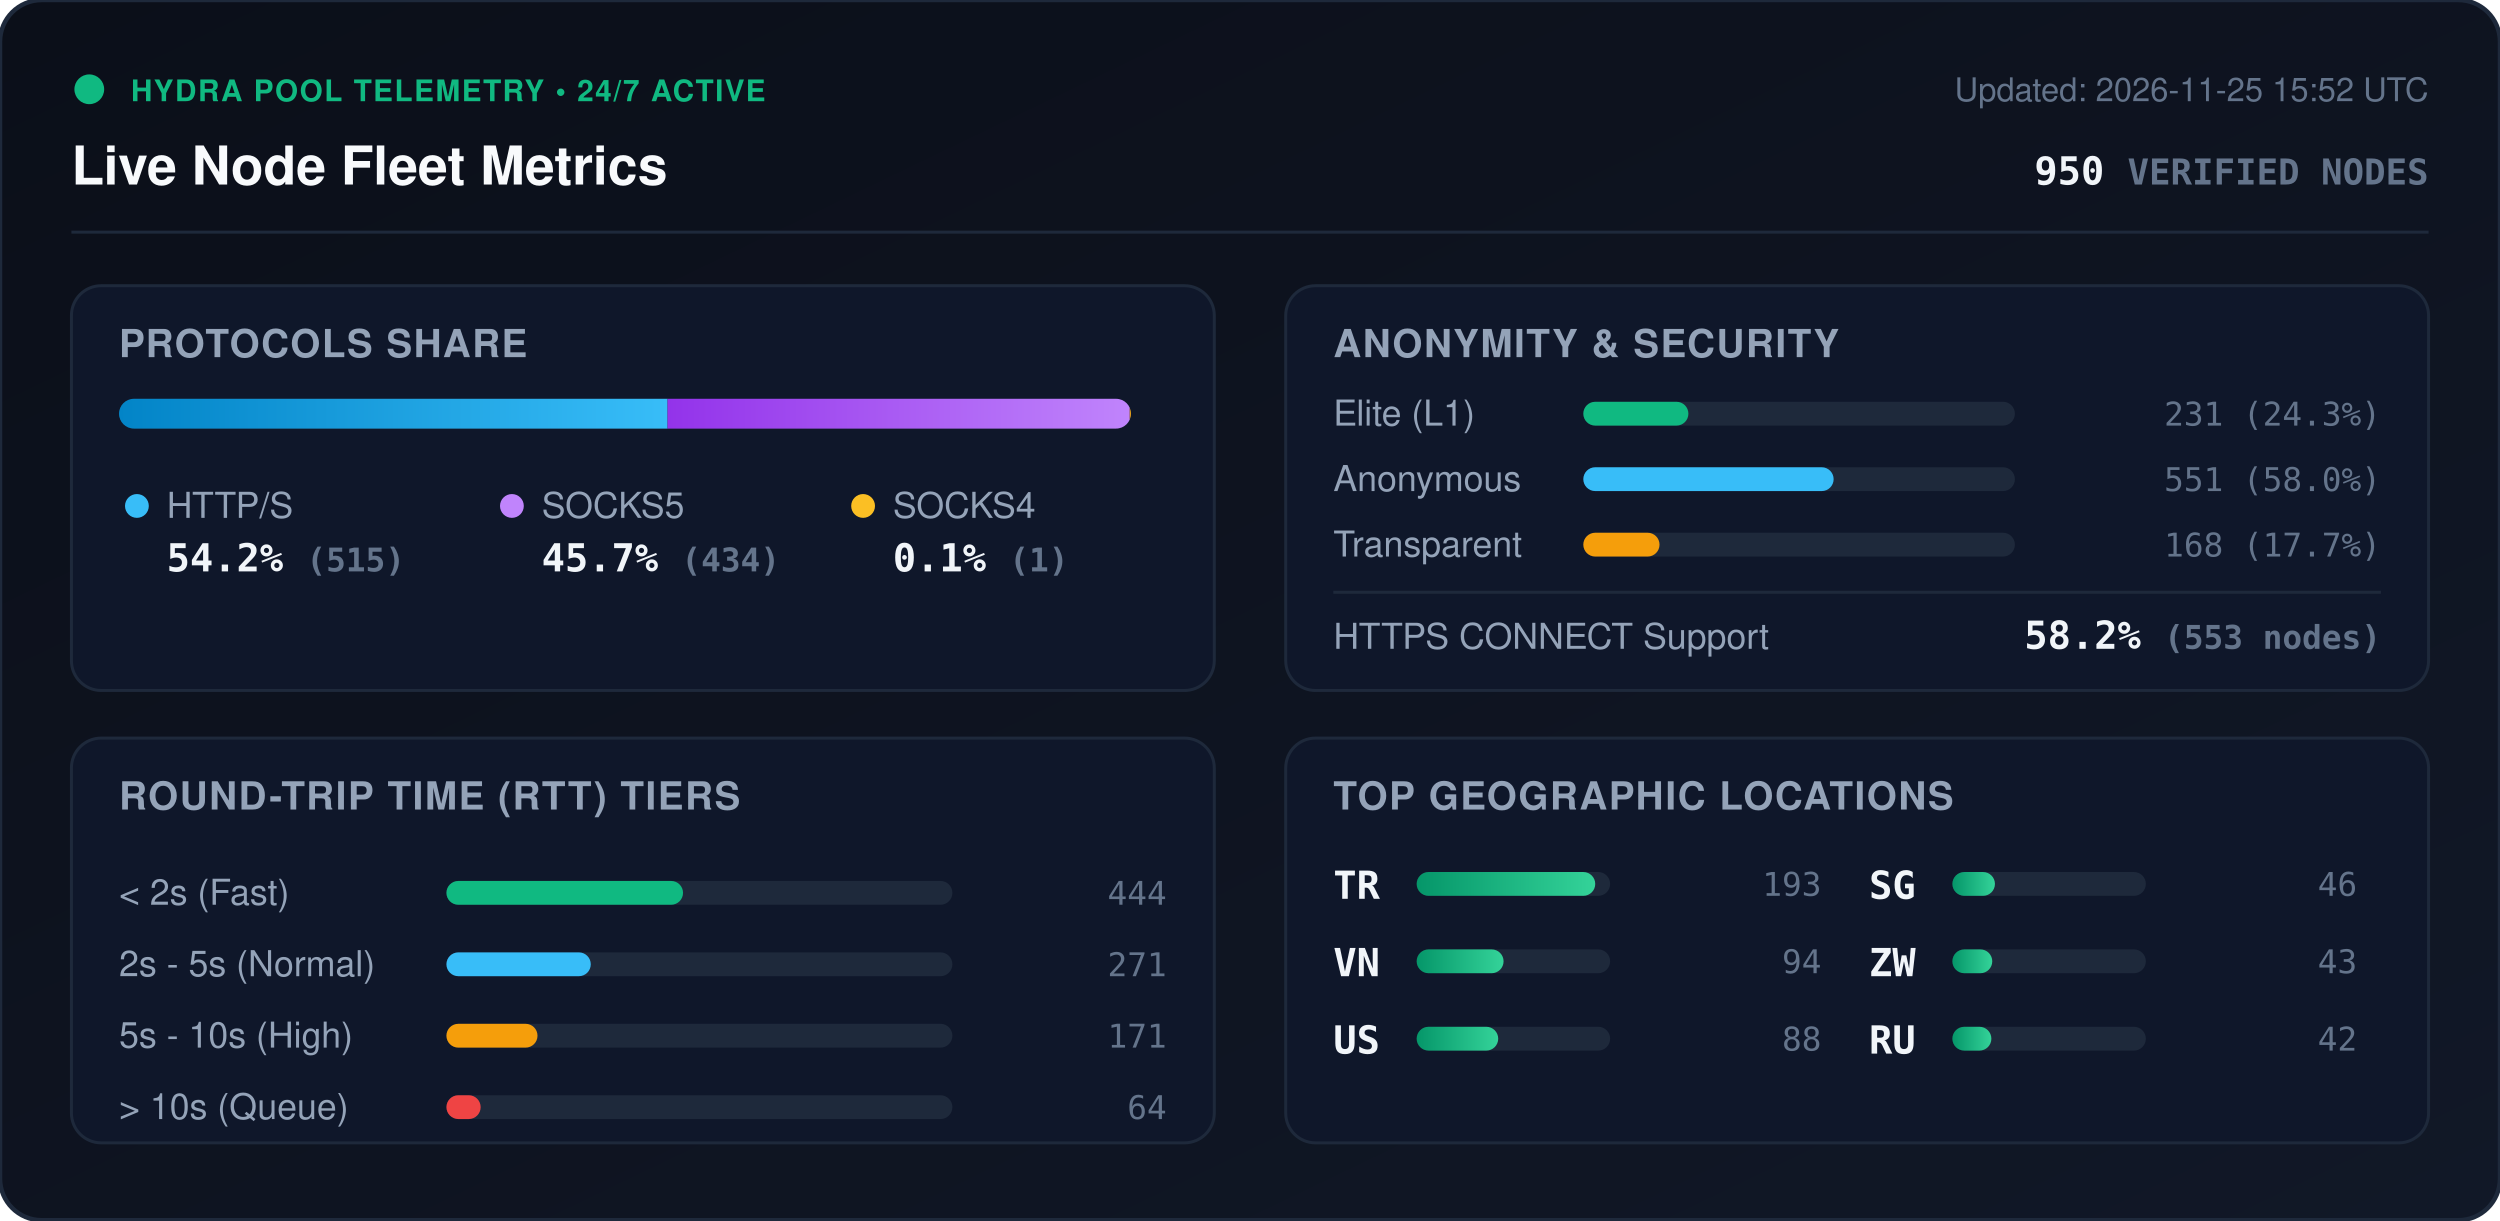
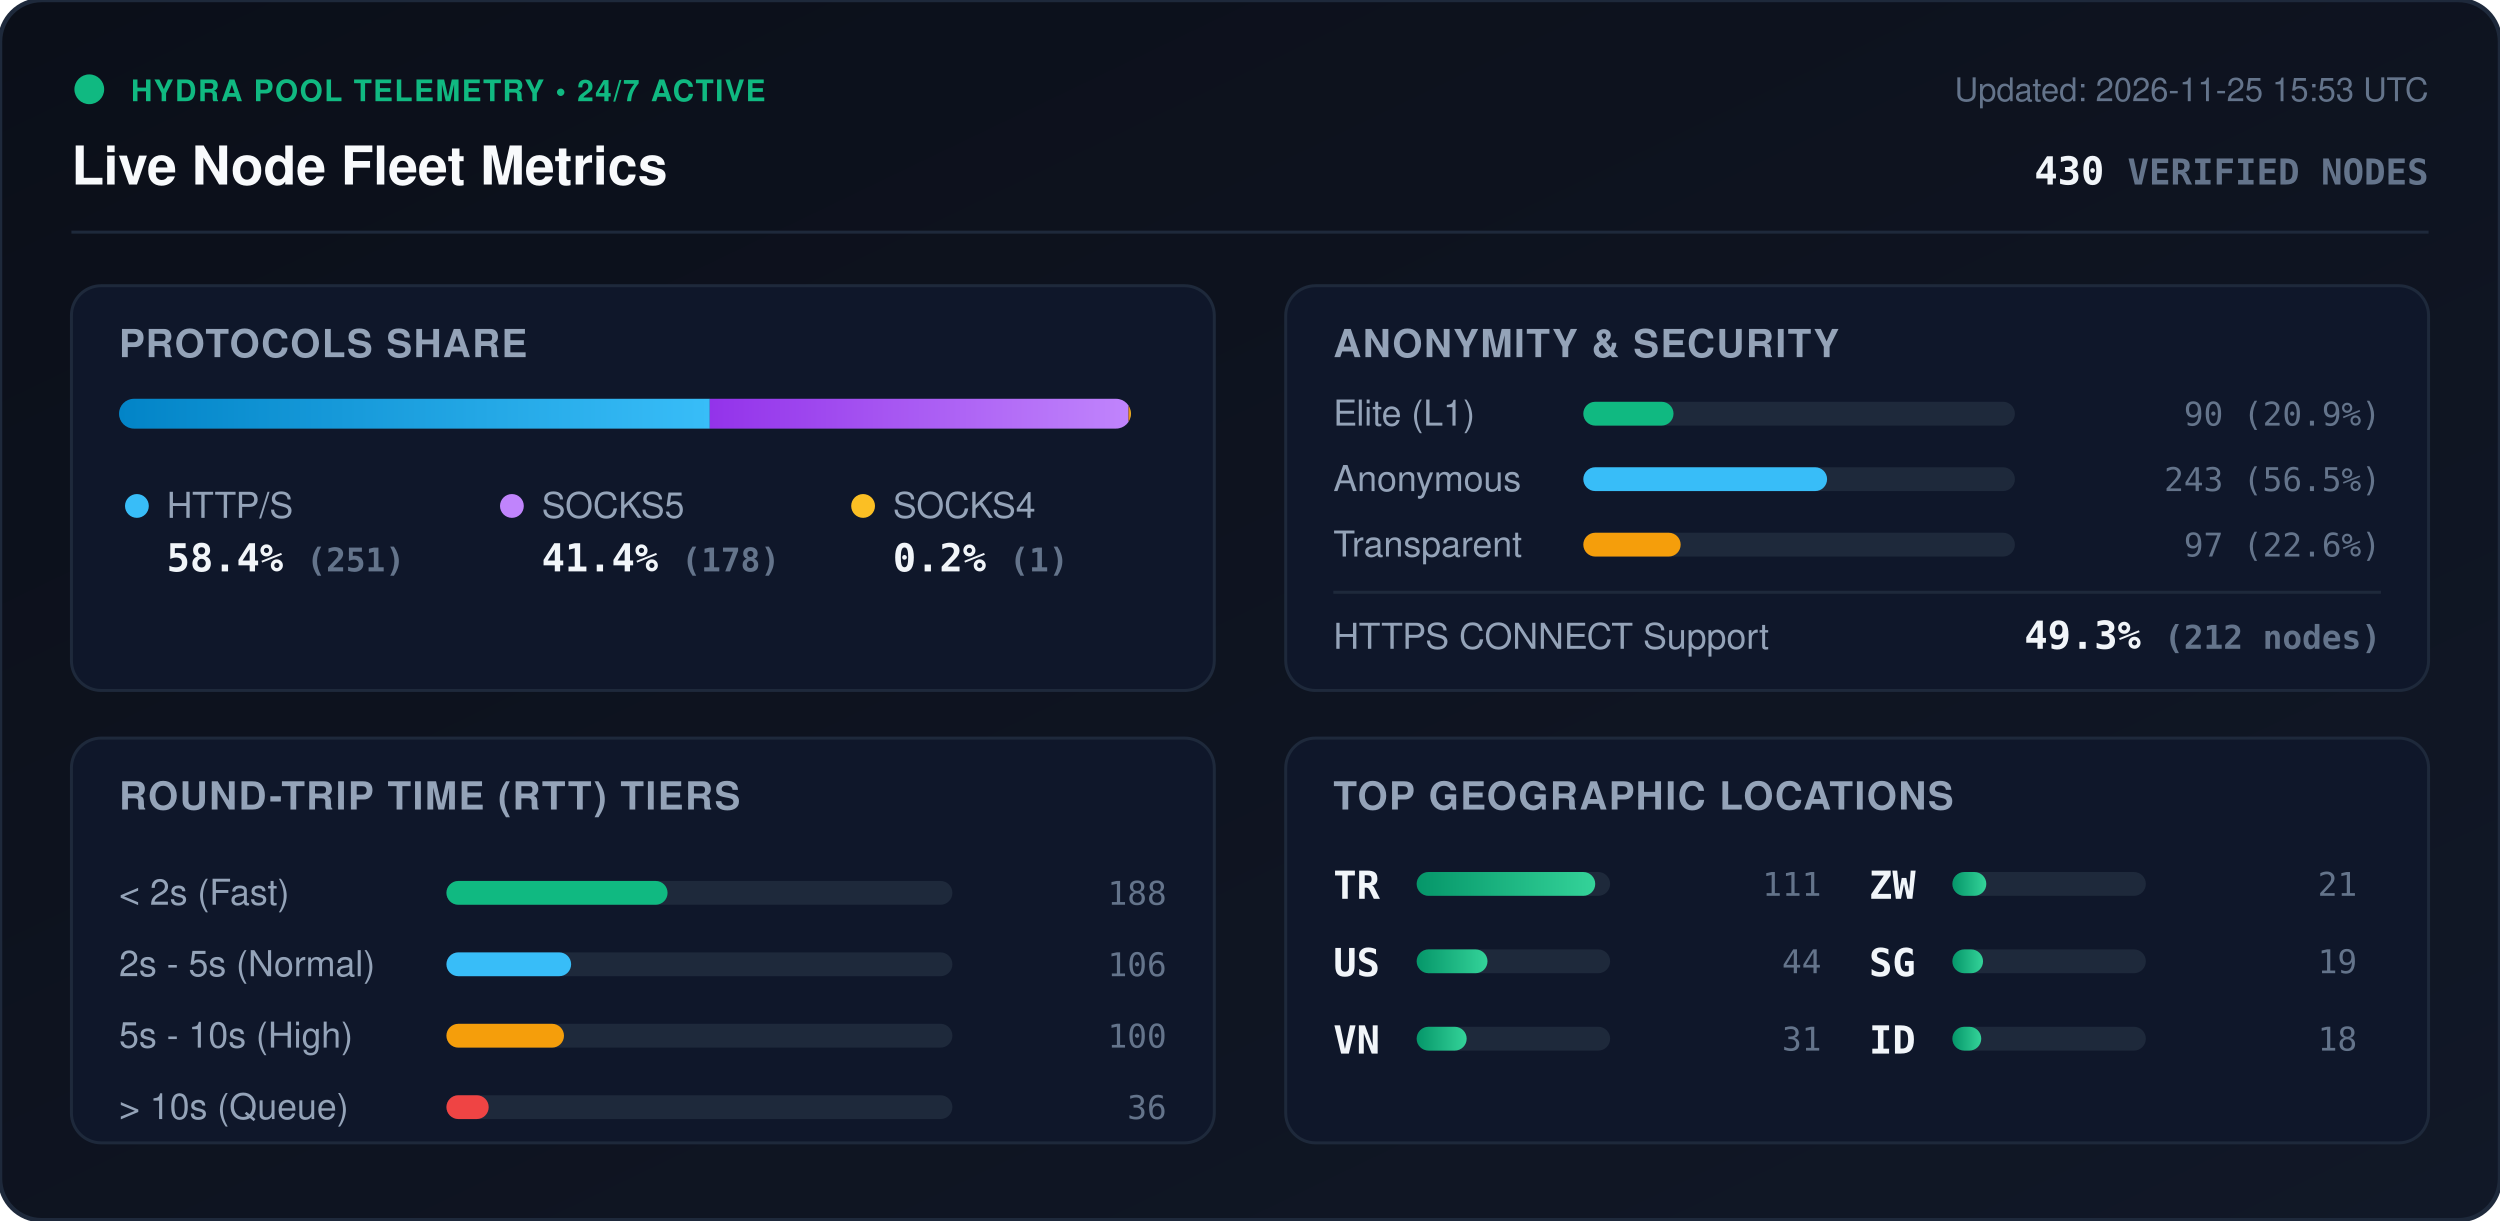
<svg xmlns="http://www.w3.org/2000/svg" viewBox="0 0 840 410" width="840" height="410" style="max-width: 100%; height: auto;">
  <defs>
    <linearGradient id="bg" x1="0%" y1="0%" x2="100%" y2="100%">
      <stop offset="0%" stop-color="#0b0f19" />
      <stop offset="100%" stop-color="#111827" />
    </linearGradient>
    <linearGradient id="bar-http" x1="0%" y1="0%" x2="100%" y2="0%">
      <stop offset="0%" stop-color="#0284c7" />
      <stop offset="100%" stop-color="#38bdf8" />
    </linearGradient>
    <linearGradient id="bar-socks5" x1="0%" y1="0%" x2="100%" y2="0%">
      <stop offset="0%" stop-color="#9333ea" />
      <stop offset="100%" stop-color="#c084fc" />
    </linearGradient>
    <linearGradient id="bar-socks4" x1="0%" y1="0%" x2="100%" y2="0%">
      <stop offset="0%" stop-color="#d97706" />
      <stop offset="100%" stop-color="#fbbf24" />
    </linearGradient>
    <linearGradient id="bar-green" x1="0%" y1="0%" x2="100%" y2="0%">
      <stop offset="0%" stop-color="#059669" />
      <stop offset="100%" stop-color="#34d399" />
    </linearGradient>
    <clipPath id="prog-track-clip">
      <rect width="340.0" height="10" rx="5" />
    </clipPath>
    <style>
      .title { font: 700 18px -apple-system, BlinkMacSystemFont, 'Segoe UI', Helvetica, Arial, sans-serif; fill: #f8fafc; }
      .sub { font: 500 11px -apple-system, BlinkMacSystemFont, 'Segoe UI', Helvetica, Arial, sans-serif; fill: #64748b; }
      .section-hdr { font: 600 13px -apple-system, BlinkMacSystemFont, 'Segoe UI', Helvetica, Arial, sans-serif; fill: #94a3b8; letter-spacing: 0.5px; }
      .metric-val { font: 700 13px -apple-system, BlinkMacSystemFont, 'Segoe UI', Helvetica, Arial, sans-serif; fill: #f1f5f9; }
      .metric-lbl { font: 500 12px -apple-system, BlinkMacSystemFont, 'Segoe UI', Helvetica, Arial, sans-serif; fill: #94a3b8; }
      .badge-txt { font: 700 10px -apple-system, BlinkMacSystemFont, 'Segoe UI', Helvetica, Arial, sans-serif; fill: #10b981; letter-spacing: 0.5px; }
      .mono { font-family: ui-monospace, SFMono-Regular, Menlo, Monaco, Consolas, monospace; }
      .pulse { animation: beacon 2s infinite ease-in-out; }
      @keyframes beacon { 0%, 100% { opacity: 1; } 50% { opacity: 0.35; } }
    </style>
  </defs>
  <rect width="840" height="410" rx="14" fill="url(#bg)" stroke="#1e293b" stroke-width="1.5" />
  <g transform="translate(24, 24)">
    <circle cx="6" cy="6" r="5" fill="#10b981" class="pulse" />
    <text x="20" y="10" class="badge-txt">HYDRA POOL TELEMETRY • 24/7 ACTIVE</text>
    <text x="0" y="38" class="title">Live Node Fleet Metrics</text>
-     <text x="792" y="10" text-anchor="end" class="sub">Updated: 2026-11-25 15:52 UTC</text>
-     <text x="792" y="38" text-anchor="end" class="metric-val mono" fill="#38bdf8">950 <tspan font-size="12" fill="#64748b">VERIFIED NODES</tspan>
+     <text x="792" y="10" text-anchor="end" class="sub">Updated: 2026-11-25 15:53 UTC</text>
+     <text x="792" y="38" text-anchor="end" class="metric-val mono" fill="#38bdf8">430 <tspan font-size="12" fill="#64748b">VERIFIED NODES</tspan>
    </text>
  </g>
  <line x1="24" y1="78" x2="816" y2="78" stroke="#1e293b" stroke-width="1" />
  <g transform="translate(24, 96)">
    <rect width="384" height="136" rx="10" fill="#0f172a" stroke="#1e293b" />
    <text x="16" y="24" class="section-hdr">PROTOCOLS SHARE</text>
    <g transform="translate(16, 38)">
      <rect width="340.0" height="10" rx="5" fill="#1e293b" />
      <g clip-path="url(#prog-track-clip)">
-         <rect x="0" width="184.3" height="10" fill="url(#bar-http)" />
-         <rect x="184.3" width="155.3" height="10" fill="url(#bar-socks5)" />
-         <rect x="339.6" width="0.4" height="10" fill="url(#bar-socks4)" />
+         <rect x="0" width="198.5" height="10" fill="url(#bar-http)" />
+         <rect x="198.5" width="140.7" height="10" fill="url(#bar-socks5)" />
+         <rect x="339.2" width="0.8" height="10" fill="url(#bar-socks4)" />
      </g>
    </g>
    <g transform="translate(16, 68)">
      <circle cx="6" cy="6" r="4" fill="#38bdf8" />
      <text x="16" y="10" class="metric-lbl">HTTP/S</text>
-       <text x="16" y="28" class="metric-val mono">54.2% <tspan font-size="11" fill="#64748b">(515)</tspan>
+       <text x="16" y="28" class="metric-val mono">58.4% <tspan font-size="11" fill="#64748b">(251)</tspan>
      </text>
      <circle cx="132" cy="6" r="4" fill="#c084fc" />
      <text x="142" y="10" class="metric-lbl">SOCKS5</text>
-       <text x="142" y="28" class="metric-val mono">45.7% <tspan font-size="11" fill="#64748b">(434)</tspan>
+       <text x="142" y="28" class="metric-val mono">41.4% <tspan font-size="11" fill="#64748b">(178)</tspan>
      </text>
      <circle cx="250" cy="6" r="4" fill="#fbbf24" />
      <text x="260" y="10" class="metric-lbl">SOCKS4</text>
-       <text x="260" y="28" class="metric-val mono">0.1% <tspan font-size="11" fill="#64748b">(1)</tspan>
+       <text x="260" y="28" class="metric-val mono">0.2% <tspan font-size="11" fill="#64748b">(1)</tspan>
      </text>
    </g>
  </g>
  <g transform="translate(432, 96)">
    <rect width="384" height="136" rx="10" fill="#0f172a" stroke="#1e293b" />
    <text x="16" y="24" class="section-hdr">ANONYMITY &amp; SECURITY</text>
    <text x="16" y="47" class="metric-lbl">Elite (L1)</text>
    <rect x="100" y="39" width="145.0" height="8" rx="4" fill="#1e293b" />
-     <rect x="100" y="39" width="35.3" height="8" rx="4" fill="#10b981" />
-     <text x="368" y="47" text-anchor="end" class="mono sub" fill="#e2e8f0">231 (24.3%)</text>
+     <rect x="100" y="39" width="30.3" height="8" rx="4" fill="#10b981" />
+     <text x="368" y="47" text-anchor="end" class="mono sub" fill="#e2e8f0">90 (20.9%)</text>
    <text x="16" y="69" class="metric-lbl">Anonymous</text>
    <rect x="100" y="61" width="145.0" height="8" rx="4" fill="#1e293b" />
-     <rect x="100" y="61" width="84.1" height="8" rx="4" fill="#38bdf8" />
-     <text x="368" y="69" text-anchor="end" class="mono sub" fill="#e2e8f0">551 (58.0%)</text>
+     <rect x="100" y="61" width="81.9" height="8" rx="4" fill="#38bdf8" />
+     <text x="368" y="69" text-anchor="end" class="mono sub" fill="#e2e8f0">243 (56.5%)</text>
    <text x="16" y="91" class="metric-lbl">Transparent</text>
    <rect x="100" y="83" width="145.0" height="8" rx="4" fill="#1e293b" />
-     <rect x="100" y="83" width="25.6" height="8" rx="4" fill="#f59e0b" />
-     <text x="368" y="91" text-anchor="end" class="mono sub" fill="#e2e8f0">168 (17.7%)</text>
+     <rect x="100" y="83" width="32.7" height="8" rx="4" fill="#f59e0b" />
+     <text x="368" y="91" text-anchor="end" class="mono sub" fill="#e2e8f0">97 (22.6%)</text>
    <line x1="16" y1="103" x2="368" y2="103" stroke="#1e293b" stroke-width="1" />
    <text x="16" y="122" class="metric-lbl">HTTPS CONNECT Support</text>
-     <text x="368" y="122" text-anchor="end" class="metric-val mono" fill="#34d399">58.2% <tspan font-size="11" fill="#64748b">(553 nodes)</tspan>
+     <text x="368" y="122" text-anchor="end" class="metric-val mono" fill="#34d399">49.3% <tspan font-size="11" fill="#64748b">(212 nodes)</tspan>
    </text>
  </g>
  <g transform="translate(24, 248)">
    <rect width="384" height="136" rx="10" fill="#0f172a" stroke="#1e293b" />
    <text x="16" y="24" class="section-hdr">ROUND-TRIP TIME (RTT) TIERS</text>
    <g transform="translate(16, 42)">
      <text x="0" y="14" class="metric-lbl">&lt; 2s (Fast)</text>
      <rect x="110" y="6" width="170" height="8" rx="4" fill="#1e293b" />
-       <rect x="110" y="6" width="79.5" height="8" rx="4" fill="#10b981" />
-       <text x="352" y="14" text-anchor="end" class="mono sub">444</text>
+       <rect x="110" y="6" width="74.3" height="8" rx="4" fill="#10b981" />
+       <text x="352" y="14" text-anchor="end" class="mono sub">188</text>
      <text x="0" y="38" class="metric-lbl">2s - 5s (Normal)</text>
      <rect x="110" y="30" width="170" height="8" rx="4" fill="#1e293b" />
-       <rect x="110" y="30" width="48.5" height="8" rx="4" fill="#38bdf8" />
-       <text x="352" y="38" text-anchor="end" class="mono sub">271</text>
+       <rect x="110" y="30" width="41.9" height="8" rx="4" fill="#38bdf8" />
+       <text x="352" y="38" text-anchor="end" class="mono sub">106</text>
      <text x="0" y="62" class="metric-lbl">5s - 10s (High)</text>
      <rect x="110" y="54" width="170" height="8" rx="4" fill="#1e293b" />
-       <rect x="110" y="54" width="30.6" height="8" rx="4" fill="#f59e0b" />
-       <text x="352" y="62" text-anchor="end" class="mono sub">171</text>
+       <rect x="110" y="54" width="39.5" height="8" rx="4" fill="#f59e0b" />
+       <text x="352" y="62" text-anchor="end" class="mono sub">100</text>
      <text x="0" y="86" class="metric-lbl">&gt; 10s (Queue)</text>
      <rect x="110" y="78" width="170" height="8" rx="4" fill="#1e293b" />
-       <rect x="110" y="78" width="11.5" height="8" rx="4" fill="#ef4444" />
-       <text x="352" y="86" text-anchor="end" class="mono sub">64</text>
+       <rect x="110" y="78" width="14.2" height="8" rx="4" fill="#ef4444" />
+       <text x="352" y="86" text-anchor="end" class="mono sub">36</text>
    </g>
  </g>
  <g transform="translate(432, 248)">
    <rect width="384" height="136" rx="10" fill="#0f172a" stroke="#1e293b" />
    <text x="16" y="24" class="section-hdr">TOP GEOGRAPHIC LOCATIONS</text>
    <g transform="translate(16, 42)">
      <g transform="translate(0, 0)">
        <text x="0" y="12" class="mono metric-val" font-size="12">TR</text>
        <rect x="28" y="3" width="65" height="8" rx="4" fill="#1e293b" />
        <rect x="28" y="3" width="60.0" height="8" rx="4" fill="url(#bar-green)" />
-         <text x="164" y="11" text-anchor="end" class="mono sub">193</text>
+         <text x="164" y="11" text-anchor="end" class="mono sub">111</text>
      </g>
      <g transform="translate(0, 26)">
+         <text x="0" y="12" class="mono metric-val" font-size="12">US</text>
+         <rect x="28" y="3" width="65" height="8" rx="4" fill="#1e293b" />
+         <rect x="28" y="3" width="23.8" height="8" rx="4" fill="url(#bar-green)" />
+         <text x="164" y="11" text-anchor="end" class="mono sub">44</text>
+       </g>
+       <g transform="translate(0, 52)">
        <text x="0" y="12" class="mono metric-val" font-size="12">VN</text>
        <rect x="28" y="3" width="65" height="8" rx="4" fill="#1e293b" />
-         <rect x="28" y="3" width="29.2" height="8" rx="4" fill="url(#bar-green)" />
-         <text x="164" y="11" text-anchor="end" class="mono sub">94</text>
-       </g>
-       <g transform="translate(0, 52)">
-         <text x="0" y="12" class="mono metric-val" font-size="12">US</text>
-         <rect x="28" y="3" width="65" height="8" rx="4" fill="#1e293b" />
-         <rect x="28" y="3" width="27.4" height="8" rx="4" fill="url(#bar-green)" />
-         <text x="164" y="11" text-anchor="end" class="mono sub">88</text>
+         <rect x="28" y="3" width="16.8" height="8" rx="4" fill="url(#bar-green)" />
+         <text x="164" y="11" text-anchor="end" class="mono sub">31</text>
      </g>
      <g transform="translate(180, 0)">
+         <text x="0" y="12" class="mono metric-val" font-size="12">ZW</text>
+         <rect x="28" y="3" width="65" height="8" rx="4" fill="#1e293b" />
+         <rect x="28" y="3" width="11.4" height="8" rx="4" fill="url(#bar-green)" />
+         <text x="164" y="11" text-anchor="end" class="mono sub">21</text>
+       </g>
+       <g transform="translate(180, 26)">
        <text x="0" y="12" class="mono metric-val" font-size="12">SG</text>
        <rect x="28" y="3" width="65" height="8" rx="4" fill="#1e293b" />
-         <rect x="28" y="3" width="14.3" height="8" rx="4" fill="url(#bar-green)" />
-         <text x="164" y="11" text-anchor="end" class="mono sub">46</text>
-       </g>
-       <g transform="translate(180, 26)">
-         <text x="0" y="12" class="mono metric-val" font-size="12">ZW</text>
-         <rect x="28" y="3" width="65" height="8" rx="4" fill="#1e293b" />
-         <rect x="28" y="3" width="13.4" height="8" rx="4" fill="url(#bar-green)" />
-         <text x="164" y="11" text-anchor="end" class="mono sub">43</text>
+         <rect x="28" y="3" width="10.3" height="8" rx="4" fill="url(#bar-green)" />
+         <text x="164" y="11" text-anchor="end" class="mono sub">19</text>
      </g>
      <g transform="translate(180, 52)">
-         <text x="0" y="12" class="mono metric-val" font-size="12">RU</text>
+         <text x="0" y="12" class="mono metric-val" font-size="12">ID</text>
        <rect x="28" y="3" width="65" height="8" rx="4" fill="#1e293b" />
-         <rect x="28" y="3" width="13.1" height="8" rx="4" fill="url(#bar-green)" />
-         <text x="164" y="11" text-anchor="end" class="mono sub">42</text>
+         <rect x="28" y="3" width="9.7" height="8" rx="4" fill="url(#bar-green)" />
+         <text x="164" y="11" text-anchor="end" class="mono sub">18</text>
      </g>
    </g>
  </g>
</svg>
